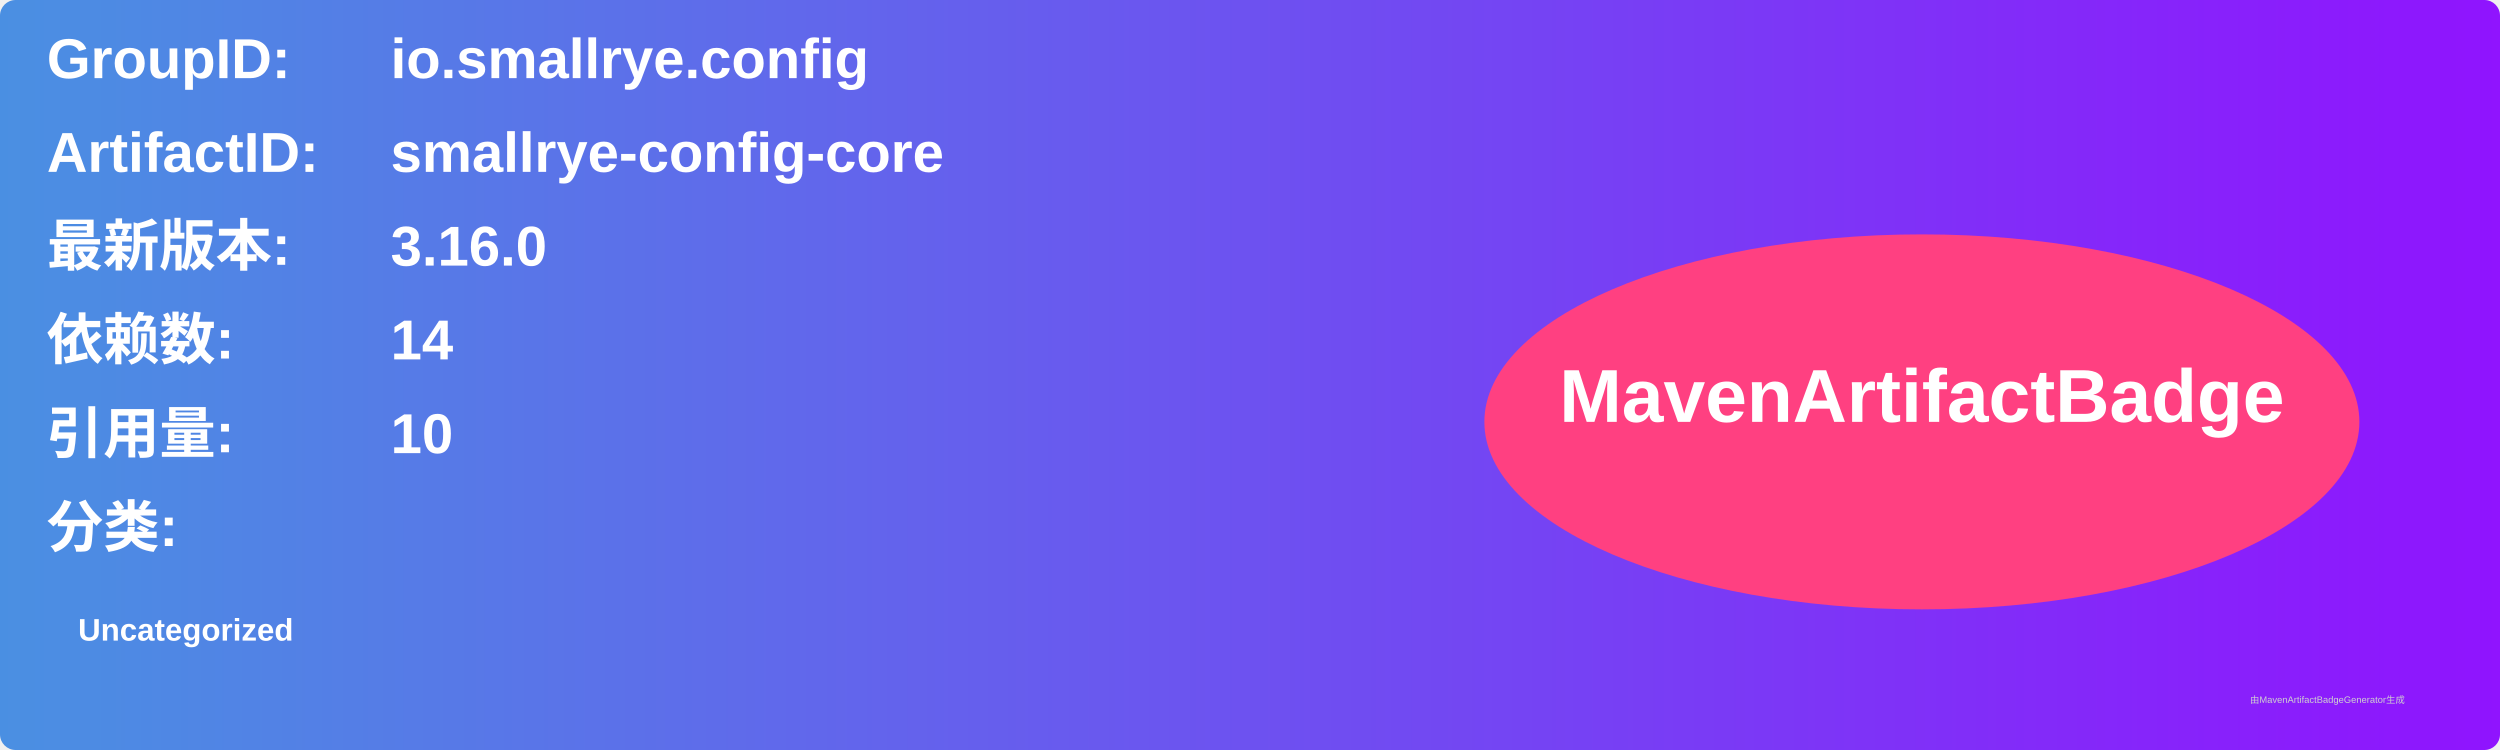
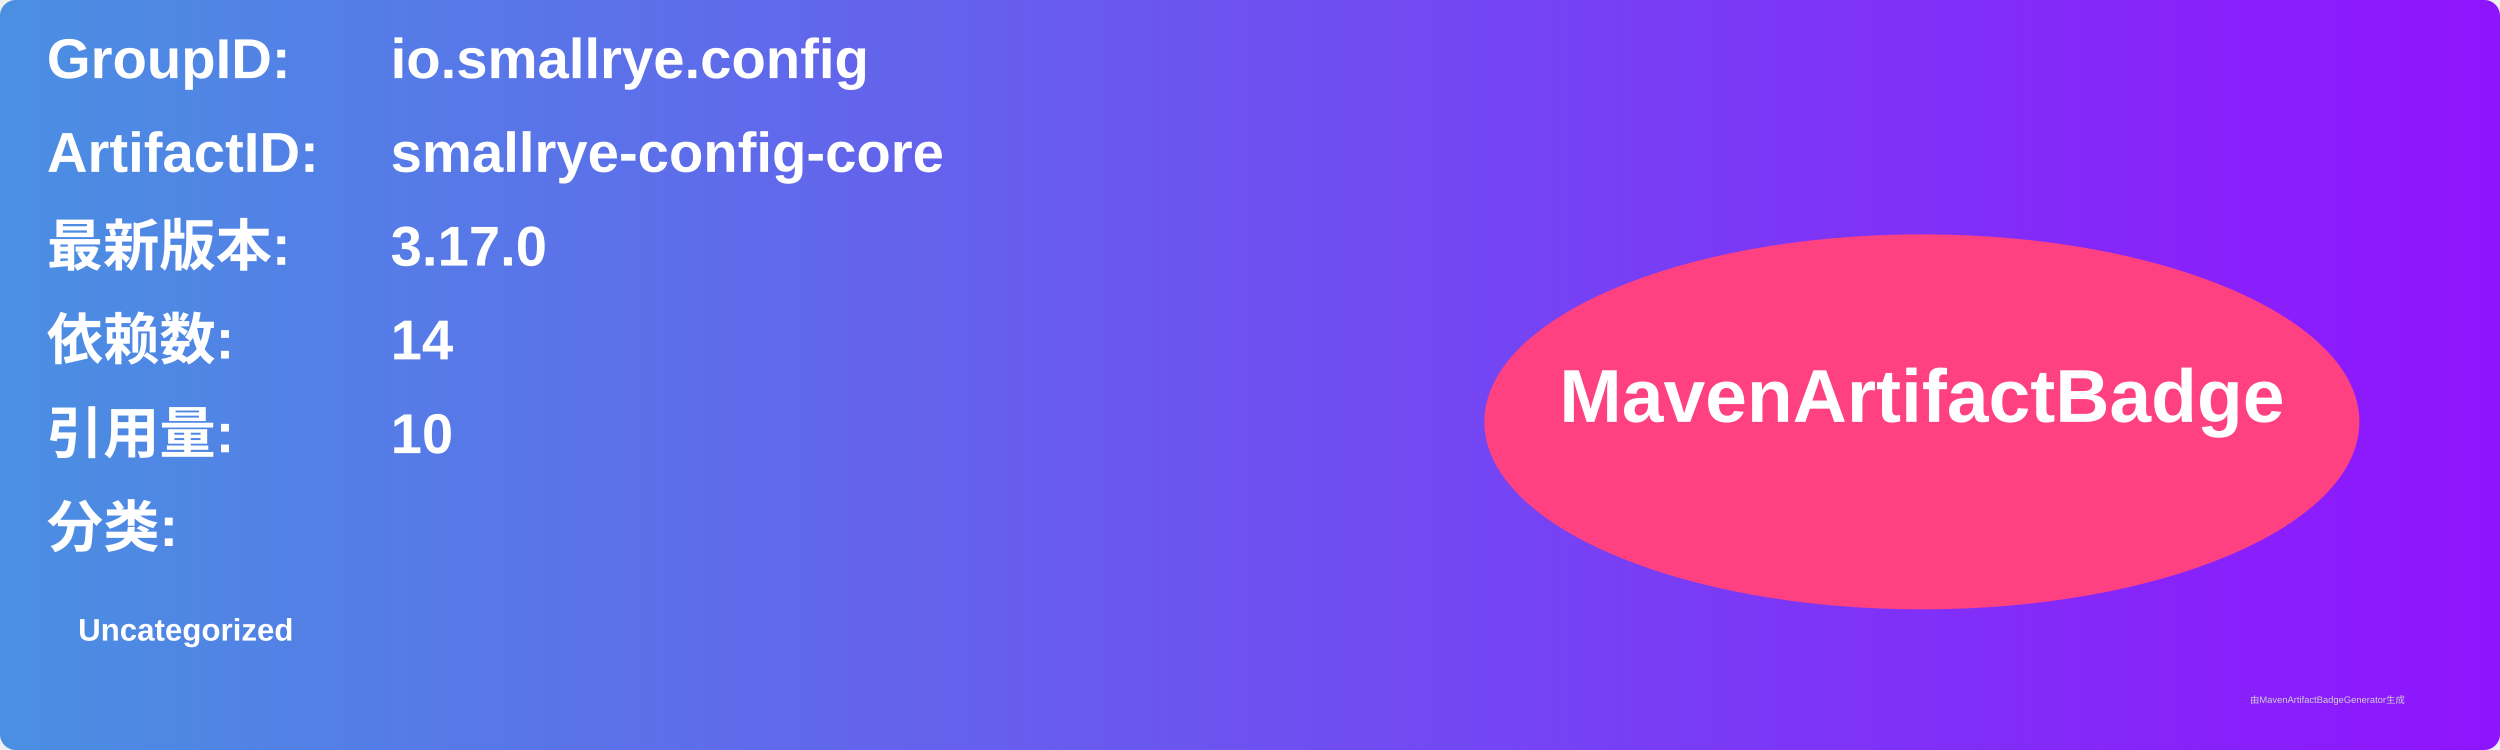
<svg xmlns="http://www.w3.org/2000/svg" width="800" height="240" viewBox="0 0 800 240">
  <linearGradient id="grad" x1="0%" y1="0%" x2="100%" y2="0%">
    <stop offset="0%" stop-color="#4a90e2" />
    <stop offset="100%" stop-color="#9013fe" />
  </linearGradient>
  <rect width="100%" height="100%" rx="5" ry="5" fill="url(#grad)" />
  <g transform="translate(15, 15)">
    <text x="0" y="10" font-family="Arial" font-size="18" fill="white" font-weight="bold" width="260">GroupID:</text>
    <text x="110" y="10" font-family="Arial" font-size="18" fill="white" font-weight="bold" width="460">io.smallrye.config</text>
    <text x="0" y="40" font-family="Arial" font-size="18" fill="white" font-weight="bold" width="260">ArtifactID:</text>
    <text x="110" y="40" font-family="Arial" font-size="18" fill="white" font-weight="bold" width="460">smallrye-config-core</text>
    <text x="0" y="70" font-family="Arial" font-size="18" fill="white" font-weight="bold">最新版本:</text>
    <text x="110" y="70" font-family="Arial" font-size="18" fill="white" font-weight="bold">
-       <tspan font-weight="bold">3.16.0</tspan>
+       <tspan font-weight="bold">3.17.0</tspan>
    </text>
    <text x="0" y="100" font-family="Arial" font-size="18" fill="white" font-weight="bold">依赖数: </text>
    <text x="110" y="100" font-family="Arial" font-size="18" fill="white">
      <tspan font-weight="bold">14</tspan>
    </text>
    <text x="0" y="130" font-family="Arial" font-size="18" fill="white" font-weight="bold">引用量: </text>
    <text x="110" y="130" font-family="Arial" font-size="18" fill="white">
      <tspan font-weight="bold">10</tspan>
    </text>
    <text x="0" y="160" font-family="Arial" font-size="18" fill="white" font-weight="bold">分类:</text>
    <text x="10" y="190" font-family="Arial" font-size="10" fill="white">
      <tspan font-weight="bold">Uncategorized</tspan>
    </text>
    <ellipse cx="600" cy="120" rx="140" ry="60" fill="#ff4081" />
    <text x="600" y="120" text-anchor="middle" font-family="Arial" font-size="24" fill="white" font-weight="bold">MavenArtifactBadge</text>
  </g>
  <text x="720" y="225" font-family="Arial" font-size="3" fill="#d0d0d0">由MavenArtifactBadgeGenerator生成</text>
</svg>
